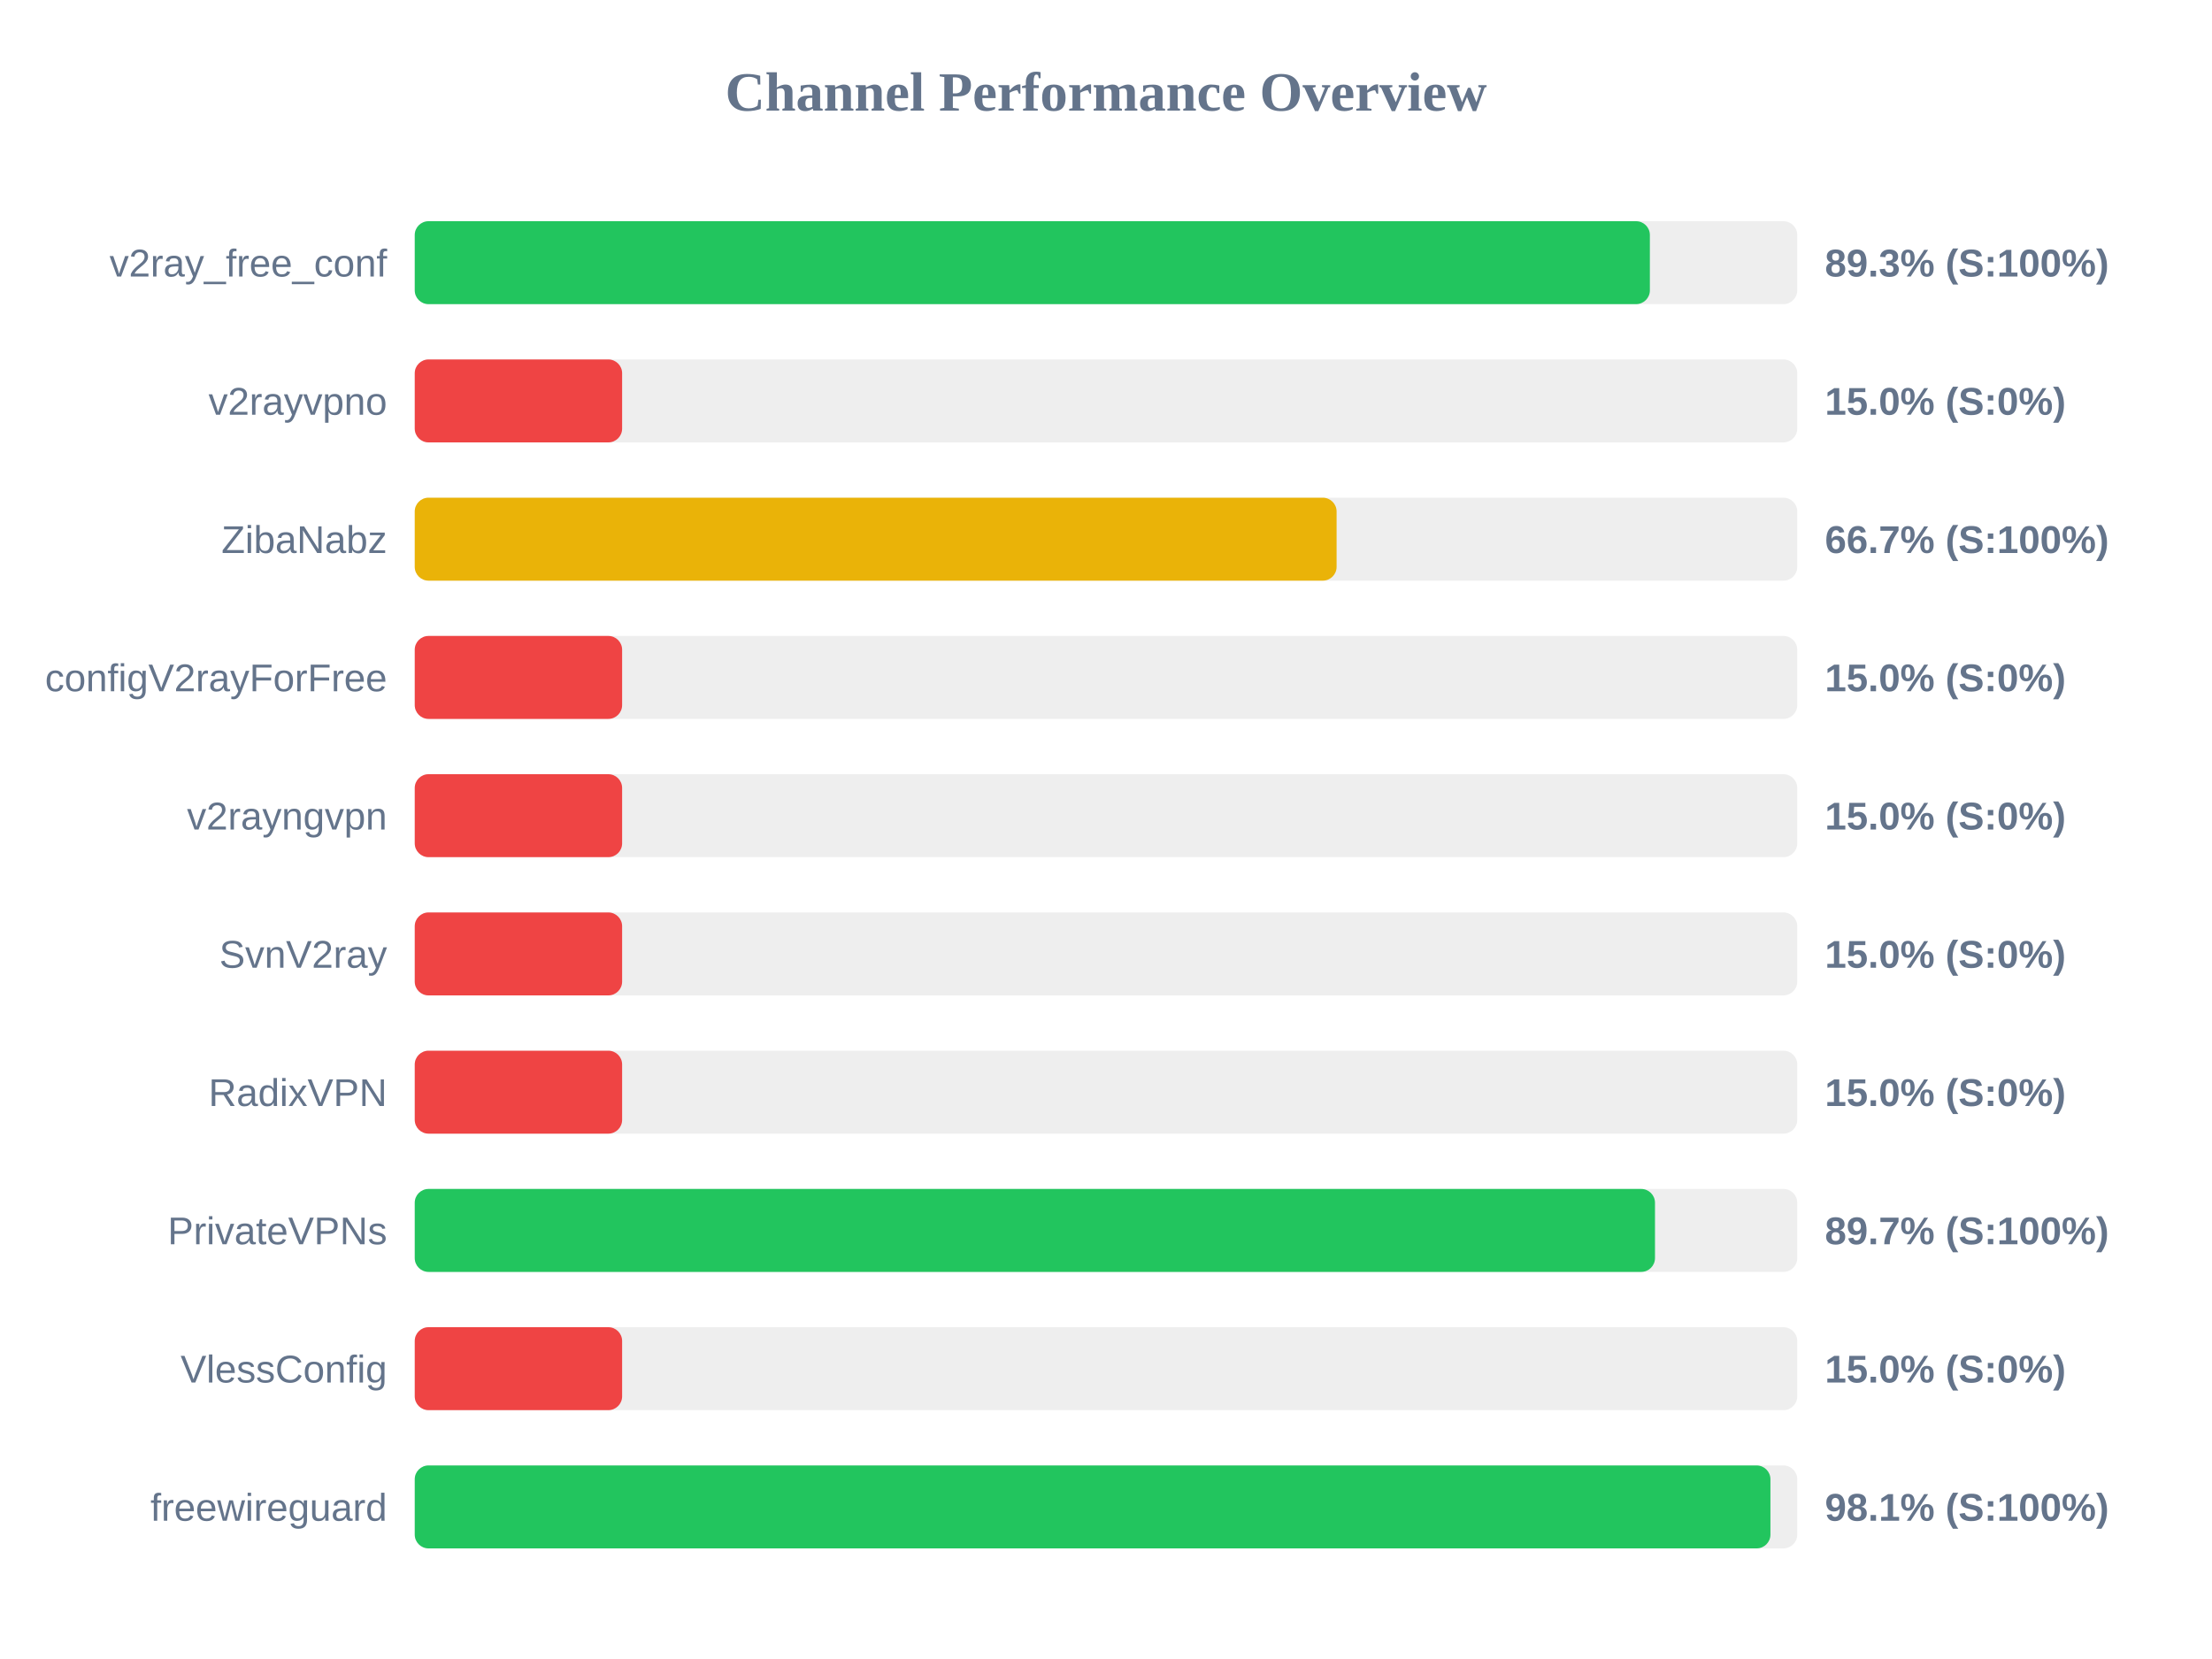
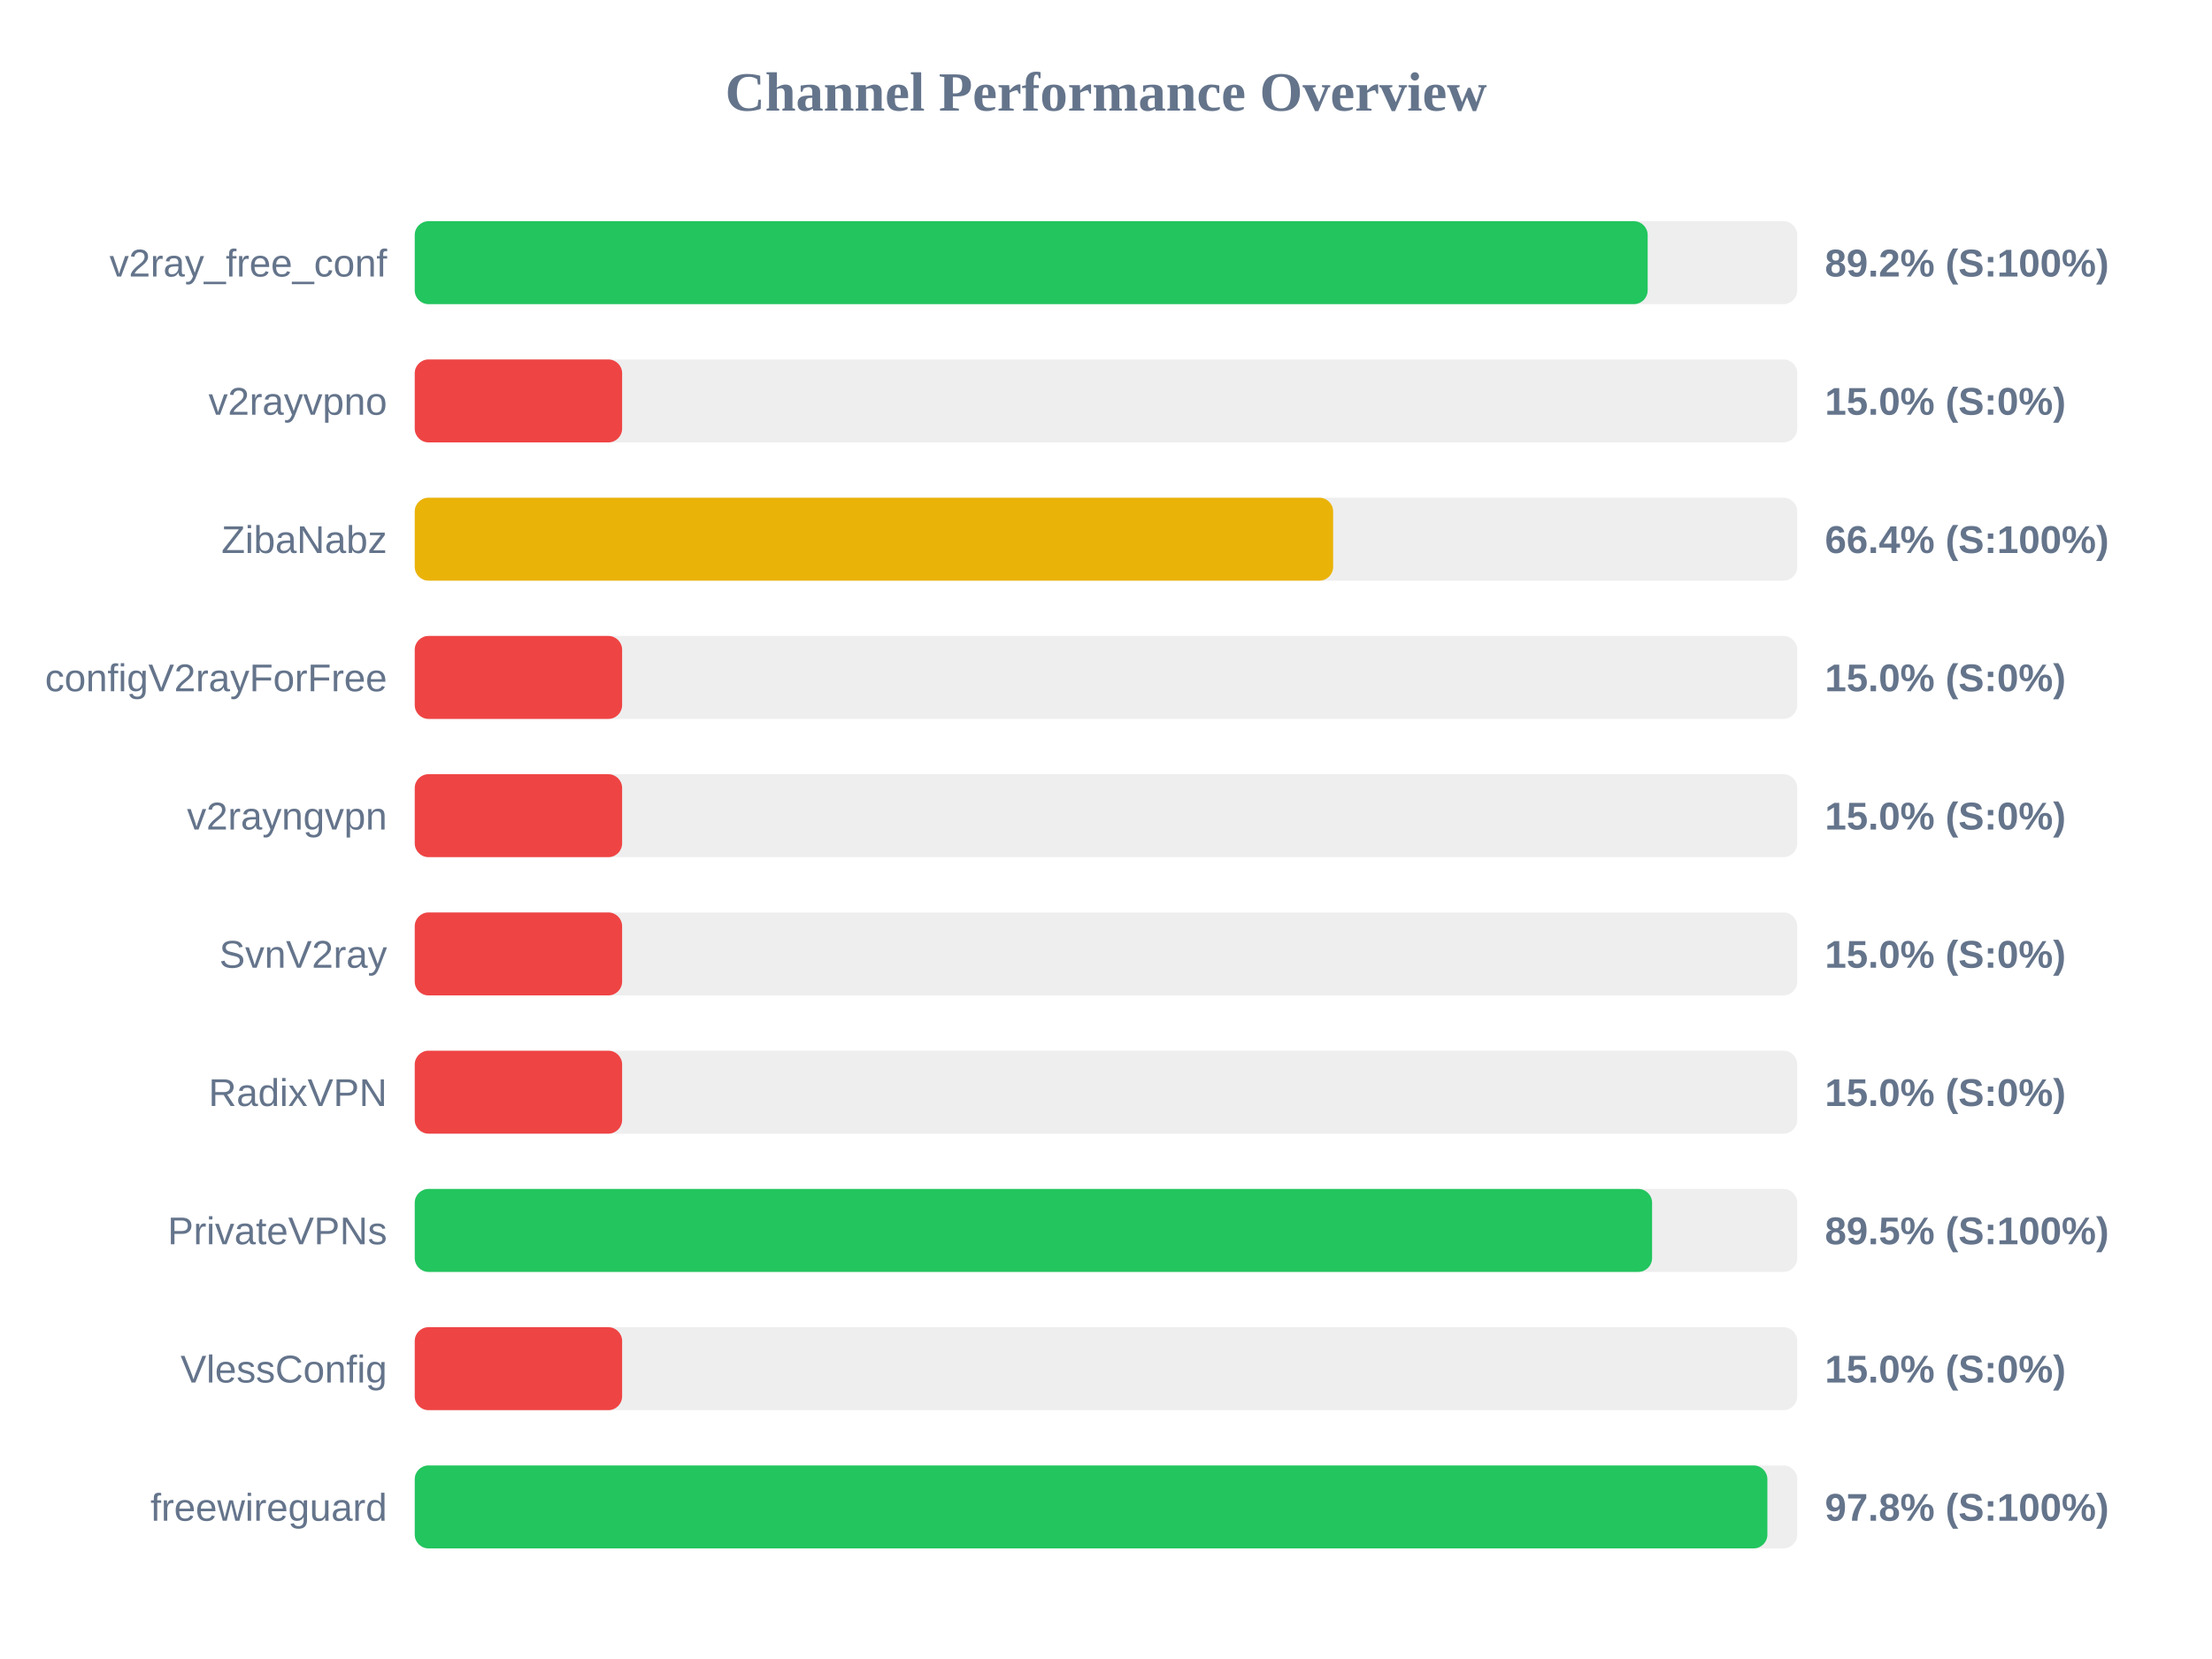
<svg xmlns="http://www.w3.org/2000/svg" width="800" height="600" version="1.1">
  <style>
        .row { font: 14px Arial; fill: #64748b; }
        .score { font: bold 14px Arial; fill: #64748b; }
    </style>
  <text x="400" y="40" text-anchor="middle" font-size="20px" font-weight="bold" fill="#64748b">Channel Performance Overview</text>
  <rect x="150" y="80" width="500" height="30" fill="#eee" rx="5" />
-   <rect x="150" y="80" width="446.7" height="30" fill="#22c55e" rx="5" />
+   <rect x="150" y="80" width="445.9" height="30" fill="#22c55e" rx="5" />
  <text x="140" y="100" text-anchor="end" class="row">v2ray_free_conf</text>
-   <text x="660" y="100" text-anchor="start" class="score">89.3% (S:100%)</text>
+   <text x="660" y="100" text-anchor="start" class="score">89.2% (S:100%)</text>
  <rect x="150" y="130" width="500" height="30" fill="#eee" rx="5" />
  <rect x="150" y="130" width="75.0" height="30" fill="#ef4444" rx="5" />
  <text x="140" y="150" text-anchor="end" class="row">v2rayvpno</text>
  <text x="660" y="150" text-anchor="start" class="score">15.0% (S:0%)</text>
  <rect x="150" y="180" width="500" height="30" fill="#eee" rx="5" />
-   <rect x="150" y="180" width="333.4" height="30" fill="#eab308" rx="5" />
+   <rect x="150" y="180" width="332.15" height="30" fill="#eab308" rx="5" />
  <text x="140" y="200" text-anchor="end" class="row">ZibaNabz</text>
-   <text x="660" y="200" text-anchor="start" class="score">66.7% (S:100%)</text>
+   <text x="660" y="200" text-anchor="start" class="score">66.4% (S:100%)</text>
  <rect x="150" y="230" width="500" height="30" fill="#eee" rx="5" />
  <rect x="150" y="230" width="75.0" height="30" fill="#ef4444" rx="5" />
  <text x="140" y="250" text-anchor="end" class="row">configV2rayForFree</text>
  <text x="660" y="250" text-anchor="start" class="score">15.0% (S:0%)</text>
  <rect x="150" y="280" width="500" height="30" fill="#eee" rx="5" />
  <rect x="150" y="280" width="75.0" height="30" fill="#ef4444" rx="5" />
  <text x="140" y="300" text-anchor="end" class="row">v2rayngvpn</text>
  <text x="660" y="300" text-anchor="start" class="score">15.0% (S:0%)</text>
  <rect x="150" y="330" width="500" height="30" fill="#eee" rx="5" />
  <rect x="150" y="330" width="75.0" height="30" fill="#ef4444" rx="5" />
  <text x="140" y="350" text-anchor="end" class="row">SvnV2ray</text>
  <text x="660" y="350" text-anchor="start" class="score">15.0% (S:0%)</text>
  <rect x="150" y="380" width="500" height="30" fill="#eee" rx="5" />
  <rect x="150" y="380" width="75.0" height="30" fill="#ef4444" rx="5" />
  <text x="140" y="400" text-anchor="end" class="row">RadixVPN</text>
  <text x="660" y="400" text-anchor="start" class="score">15.0% (S:0%)</text>
  <rect x="150" y="430" width="500" height="30" fill="#eee" rx="5" />
-   <rect x="150" y="430" width="448.55" height="30" fill="#22c55e" rx="5" />
+   <rect x="150" y="430" width="447.5" height="30" fill="#22c55e" rx="5" />
  <text x="140" y="450" text-anchor="end" class="row">PrivateVPNs</text>
-   <text x="660" y="450" text-anchor="start" class="score">89.7% (S:100%)</text>
+   <text x="660" y="450" text-anchor="start" class="score">89.5% (S:100%)</text>
  <rect x="150" y="480" width="500" height="30" fill="#eee" rx="5" />
  <rect x="150" y="480" width="75.0" height="30" fill="#ef4444" rx="5" />
  <text x="140" y="500" text-anchor="end" class="row">VlessConfig</text>
  <text x="660" y="500" text-anchor="start" class="score">15.0% (S:0%)</text>
  <rect x="150" y="530" width="500" height="30" fill="#eee" rx="5" />
-   <rect x="150" y="530" width="490.3" height="30" fill="#22c55e" rx="5" />
+   <rect x="150" y="530" width="489.2" height="30" fill="#22c55e" rx="5" />
  <text x="140" y="550" text-anchor="end" class="row">freewireguard</text>
-   <text x="660" y="550" text-anchor="start" class="score">98.1% (S:100%)</text>
+   <text x="660" y="550" text-anchor="start" class="score">97.8% (S:100%)</text>
</svg>
